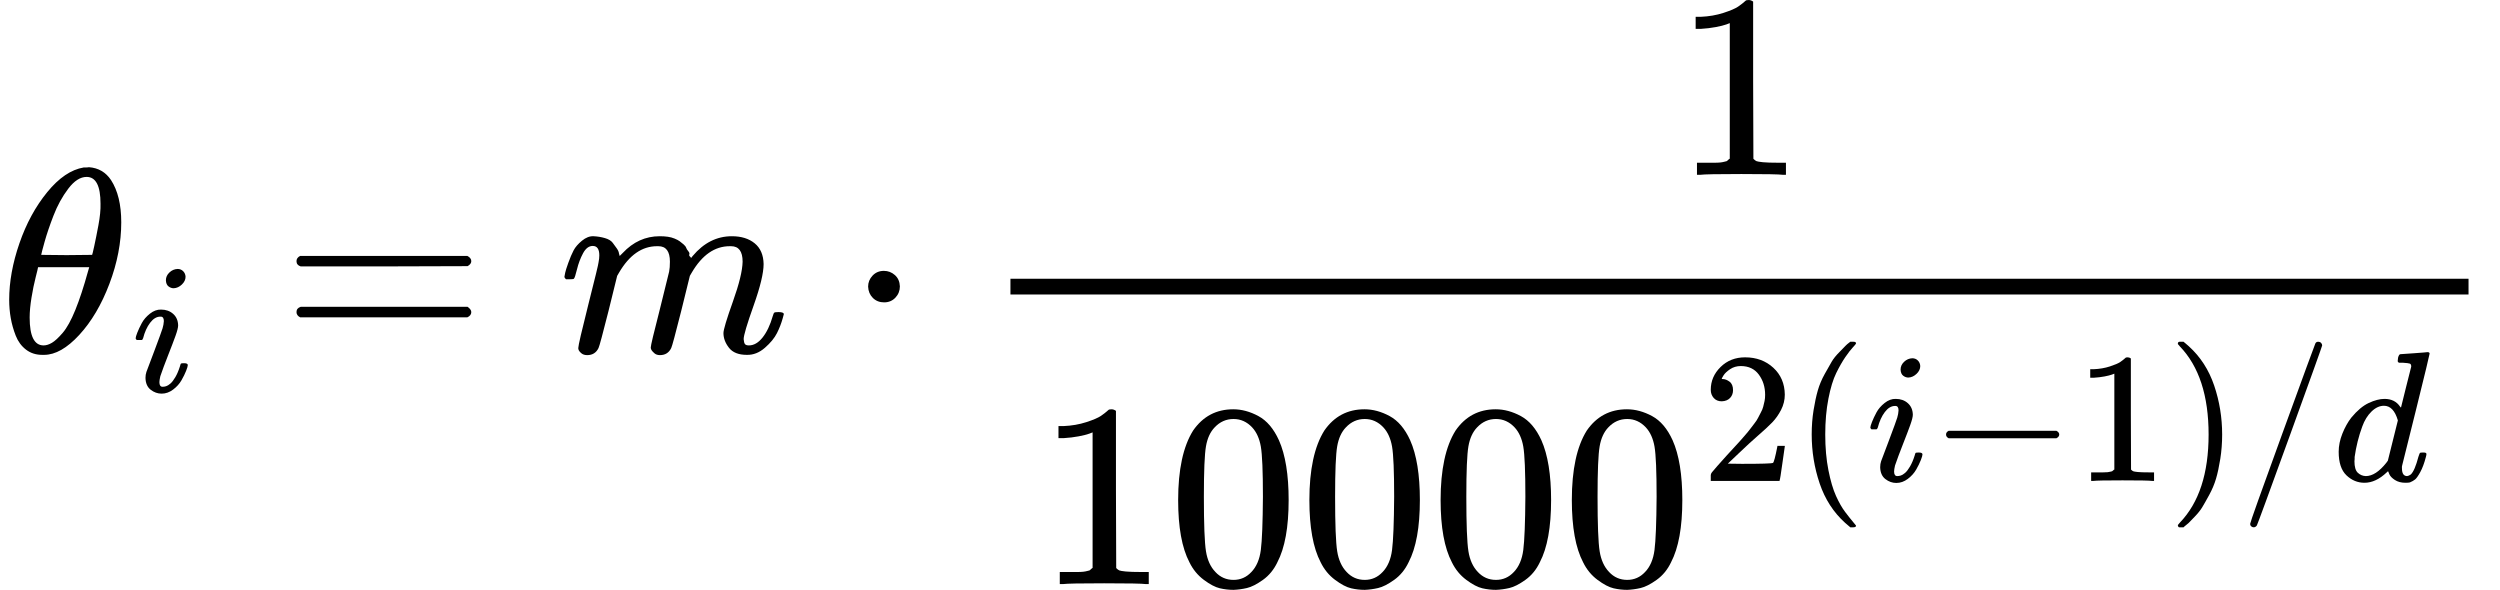
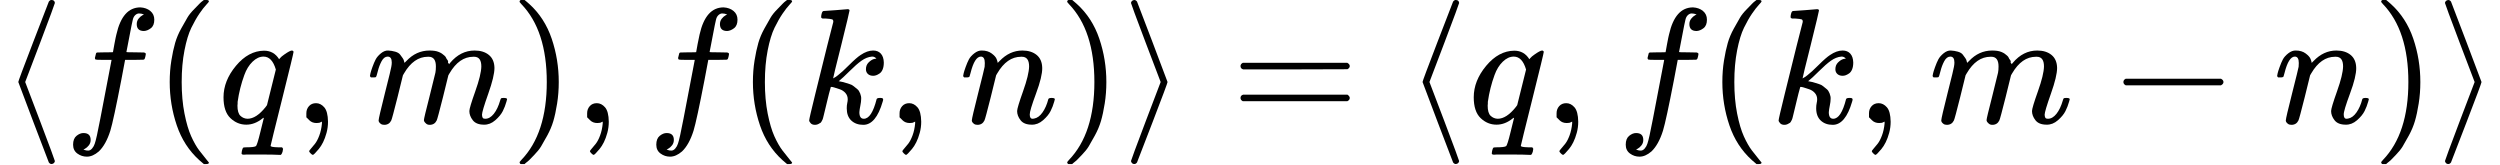
- <svg xmlns="http://www.w3.org/2000/svg" style="vertical-align: -2.048ex;" width="21.551ex" height="5.085ex" role="img" focusable="false" viewBox="0 -1342 9525.5 2247.4">
+ <svg xmlns="http://www.w3.org/2000/svg" style="vertical-align: -0.566ex;" width="34.474ex" height="2.262ex" role="img" focusable="false" viewBox="0 -750 15237.3 1000">
  <g stroke="currentColor" fill="currentColor" stroke-width="0" transform="scale(1,-1)">
    <g data-mml-node="math">
-       <g data-mml-node="msub">
-         <g data-mml-node="mi">
-           <path data-c="1D703" d="M35 200Q35 302 74 415T180 610T319 704Q320 704 327 704T339 705Q393 701 423 656Q462 596 462 495Q462 380 417 261T302 66T168 -10H161Q125 -10 99 10T60 63T41 130T35 200ZM383 566Q383 668 330 668Q294 668 260 623T204 521T170 421T157 371Q206 370 254 370L351 371Q352 372 359 404T375 484T383 566ZM113 132Q113 26 166 26Q181 26 198 36T239 74T287 161T335 307L340 324H145Q145 321 136 286T120 208T113 132Z" />
-         </g>
-         <g data-mml-node="mi" transform="translate(502,-150) scale(0.707)">
-           <path data-c="1D456" d="M184 600Q184 624 203 642T247 661Q265 661 277 649T290 619Q290 596 270 577T226 557Q211 557 198 567T184 600ZM21 287Q21 295 30 318T54 369T98 420T158 442Q197 442 223 419T250 357Q250 340 236 301T196 196T154 83Q149 61 149 51Q149 26 166 26Q175 26 185 29T208 43T235 78T260 137Q263 149 265 151T282 153Q302 153 302 143Q302 135 293 112T268 61T223 11T161 -11Q129 -11 102 10T74 74Q74 91 79 106T122 220Q160 321 166 341T173 380Q173 404 156 404H154Q124 404 99 371T61 287Q60 286 59 284T58 281T56 279T53 278T49 278T41 278H27Q21 284 21 287Z" />
-         </g>
+       <g data-mml-node="mo">
+         <path data-c="27E8" d="M333 -232Q332 -239 327 -244T313 -250Q303 -250 296 -240Q293 -233 202 6T110 250T201 494T296 740Q299 745 306 749L309 750Q312 750 313 750Q331 750 333 732Q333 727 243 489Q152 252 152 250T243 11Q333 -227 333 -232Z" />
      </g>
-       <g data-mml-node="mo" transform="translate(1073.7,0)">
+       <g data-mml-node="mi" transform="translate(389,0)">
+         <path data-c="1D453" d="M118 -162Q120 -162 124 -164T135 -167T147 -168Q160 -168 171 -155T187 -126Q197 -99 221 27T267 267T289 382V385H242Q195 385 192 387Q188 390 188 397L195 425Q197 430 203 430T250 431Q298 431 298 432Q298 434 307 482T319 540Q356 705 465 705Q502 703 526 683T550 630Q550 594 529 578T487 561Q443 561 443 603Q443 622 454 636T478 657L487 662Q471 668 457 668Q445 668 434 658T419 630Q412 601 403 552T387 469T380 433Q380 431 435 431Q480 431 487 430T498 424Q499 420 496 407T491 391Q489 386 482 386T428 385H372L349 263Q301 15 282 -47Q255 -132 212 -173Q175 -205 139 -205Q107 -205 81 -186T55 -132Q55 -95 76 -78T118 -61Q162 -61 162 -103Q162 -122 151 -136T127 -157L118 -162Z" />
+       </g>
+       <g data-mml-node="mo" transform="translate(939,0)">
+         <path data-c="28" d="M94 250Q94 319 104 381T127 488T164 576T202 643T244 695T277 729T302 750H315H319Q333 750 333 741Q333 738 316 720T275 667T226 581T184 443T167 250T184 58T225 -81T274 -167T316 -220T333 -241Q333 -250 318 -250H315H302L274 -226Q180 -141 137 -14T94 250Z" />
+       </g>
+       <g data-mml-node="mi" transform="translate(1328,0)">
+         <path data-c="1D45E" d="M33 157Q33 258 109 349T280 441Q340 441 372 389Q373 390 377 395T388 406T404 418Q438 442 450 442Q454 442 457 439T460 434Q460 425 391 149Q320 -135 320 -139Q320 -147 365 -148H390Q396 -156 396 -157T393 -175Q389 -188 383 -194H370Q339 -192 262 -192Q234 -192 211 -192T174 -192T157 -193Q143 -193 143 -185Q143 -182 145 -170Q149 -154 152 -151T172 -148Q220 -148 230 -141Q238 -136 258 -53T279 32Q279 33 272 29Q224 -10 172 -10Q117 -10 75 30T33 157ZM352 326Q329 405 277 405Q242 405 210 374T160 293Q131 214 119 129Q119 126 119 118T118 106Q118 61 136 44T179 26Q233 26 290 98L298 109L352 326Z" />
+       </g>
+       <g data-mml-node="mo" transform="translate(1788,0)">
+         <path data-c="2C" d="M78 35T78 60T94 103T137 121Q165 121 187 96T210 8Q210 -27 201 -60T180 -117T154 -158T130 -185T117 -194Q113 -194 104 -185T95 -172Q95 -168 106 -156T131 -126T157 -76T173 -3V9L172 8Q170 7 167 6T161 3T152 1T140 0Q113 0 96 17Z" />
+       </g>
+       <g data-mml-node="mi" transform="translate(2232.7,0)">
+         <path data-c="1D45A" d="M21 287Q22 293 24 303T36 341T56 388T88 425T132 442T175 435T205 417T221 395T229 376L231 369Q231 367 232 367L243 378Q303 442 384 442Q401 442 415 440T441 433T460 423T475 411T485 398T493 385T497 373T500 364T502 357L510 367Q573 442 659 442Q713 442 746 415T780 336Q780 285 742 178T704 50Q705 36 709 31T724 26Q752 26 776 56T815 138Q818 149 821 151T837 153Q857 153 857 145Q857 144 853 130Q845 101 831 73T785 17T716 -10Q669 -10 648 17T627 73Q627 92 663 193T700 345Q700 404 656 404H651Q565 404 506 303L499 291L466 157Q433 26 428 16Q415 -11 385 -11Q372 -11 364 -4T353 8T350 18Q350 29 384 161L420 307Q423 322 423 345Q423 404 379 404H374Q288 404 229 303L222 291L189 157Q156 26 151 16Q138 -11 108 -11Q95 -11 87 -5T76 7T74 17Q74 30 112 181Q151 335 151 342Q154 357 154 369Q154 405 129 405Q107 405 92 377T69 316T57 280Q55 278 41 278H27Q21 284 21 287Z" />
+       </g>
+       <g data-mml-node="mo" transform="translate(3110.7,0)">
+         <path data-c="29" d="M60 749L64 750Q69 750 74 750H86L114 726Q208 641 251 514T294 250Q294 182 284 119T261 12T224 -76T186 -143T145 -194T113 -227T90 -246Q87 -249 86 -250H74Q66 -250 63 -250T58 -247T55 -238Q56 -237 66 -225Q221 -64 221 250T66 725Q56 737 55 738Q55 746 60 749Z" />
+       </g>
+       <g data-mml-node="mo" transform="translate(3499.7,0)">
+         <path data-c="2C" d="M78 35T78 60T94 103T137 121Q165 121 187 96T210 8Q210 -27 201 -60T180 -117T154 -158T130 -185T117 -194Q113 -194 104 -185T95 -172Q95 -168 106 -156T131 -126T157 -76T173 -3V9L172 8Q170 7 167 6T161 3T152 1T140 0Q113 0 96 17Z" />
+       </g>
+       <g data-mml-node="mi" transform="translate(3944.3,0)">
+         <path data-c="1D453" d="M118 -162Q120 -162 124 -164T135 -167T147 -168Q160 -168 171 -155T187 -126Q197 -99 221 27T267 267T289 382V385H242Q195 385 192 387Q188 390 188 397L195 425Q197 430 203 430T250 431Q298 431 298 432Q298 434 307 482T319 540Q356 705 465 705Q502 703 526 683T550 630Q550 594 529 578T487 561Q443 561 443 603Q443 622 454 636T478 657L487 662Q471 668 457 668Q445 668 434 658T419 630Q412 601 403 552T387 469T380 433Q380 431 435 431Q480 431 487 430T498 424Q499 420 496 407T491 391Q489 386 482 386T428 385H372L349 263Q301 15 282 -47Q255 -132 212 -173Q175 -205 139 -205Q107 -205 81 -186T55 -132Q55 -95 76 -78T118 -61Q162 -61 162 -103Q162 -122 151 -136T127 -157L118 -162Z" />
+       </g>
+       <g data-mml-node="mo" transform="translate(4494.3,0)">
+         <path data-c="28" d="M94 250Q94 319 104 381T127 488T164 576T202 643T244 695T277 729T302 750H315H319Q333 750 333 741Q333 738 316 720T275 667T226 581T184 443T167 250T184 58T225 -81T274 -167T316 -220T333 -241Q333 -250 318 -250H315H302L274 -226Q180 -141 137 -14T94 250Z" />
+       </g>
+       <g data-mml-node="mi" transform="translate(4883.3,0)">
+         <path data-c="1D458" d="M121 647Q121 657 125 670T137 683Q138 683 209 688T282 694Q294 694 294 686Q294 679 244 477Q194 279 194 272Q213 282 223 291Q247 309 292 354T362 415Q402 442 438 442Q468 442 485 423T503 369Q503 344 496 327T477 302T456 291T438 288Q418 288 406 299T394 328Q394 353 410 369T442 390L458 393Q446 405 434 405H430Q398 402 367 380T294 316T228 255Q230 254 243 252T267 246T293 238T320 224T342 206T359 180T365 147Q365 130 360 106T354 66Q354 26 381 26Q429 26 459 145Q461 153 479 153H483Q499 153 499 144Q499 139 496 130Q455 -11 378 -11Q333 -11 305 15T277 90Q277 108 280 121T283 145Q283 167 269 183T234 206T200 217T182 220H180Q168 178 159 139T145 81T136 44T129 20T122 7T111 -2Q98 -11 83 -11Q66 -11 57 -1T48 16Q48 26 85 176T158 471L195 616Q196 629 188 632T149 637H144Q134 637 131 637T124 640T121 647Z" />
+       </g>
+       <g data-mml-node="mo" transform="translate(5404.3,0)">
+         <path data-c="2C" d="M78 35T78 60T94 103T137 121Q165 121 187 96T210 8Q210 -27 201 -60T180 -117T154 -158T130 -185T117 -194Q113 -194 104 -185T95 -172Q95 -168 106 -156T131 -126T157 -76T173 -3V9L172 8Q170 7 167 6T161 3T152 1T140 0Q113 0 96 17Z" />
+       </g>
+       <g data-mml-node="mi" transform="translate(5849,0)">
+         <path data-c="1D45B" d="M21 287Q22 293 24 303T36 341T56 388T89 425T135 442Q171 442 195 424T225 390T231 369Q231 367 232 367L243 378Q304 442 382 442Q436 442 469 415T503 336T465 179T427 52Q427 26 444 26Q450 26 453 27Q482 32 505 65T540 145Q542 153 560 153Q580 153 580 145Q580 144 576 130Q568 101 554 73T508 17T439 -10Q392 -10 371 17T350 73Q350 92 386 193T423 345Q423 404 379 404H374Q288 404 229 303L222 291L189 157Q156 26 151 16Q138 -11 108 -11Q95 -11 87 -5T76 7T74 17Q74 30 112 180T152 343Q153 348 153 366Q153 405 129 405Q91 405 66 305Q60 285 60 284Q58 278 41 278H27Q21 284 21 287Z" />
+       </g>
+       <g data-mml-node="mo" transform="translate(6449,0)">
+         <path data-c="29" d="M60 749L64 750Q69 750 74 750H86L114 726Q208 641 251 514T294 250Q294 182 284 119T261 12T224 -76T186 -143T145 -194T113 -227T90 -246Q87 -249 86 -250H74Q66 -250 63 -250T58 -247T55 -238Q56 -237 66 -225Q221 -64 221 250T66 725Q56 737 55 738Q55 746 60 749Z" />
+       </g>
+       <g data-mml-node="mo" transform="translate(6838,0)">
+         <path data-c="27E9" d="M55 732Q56 739 61 744T75 750Q85 750 92 740Q95 733 186 494T278 250T187 6T92 -240Q85 -250 75 -250Q67 -250 62 -245T55 -232Q55 -227 145 11Q236 248 236 250T145 489Q55 727 55 732Z" />
+       </g>
+       <g data-mml-node="mo" transform="translate(7504.8,0)">
        <path data-c="3D" d="M56 347Q56 360 70 367H707Q722 359 722 347Q722 336 708 328L390 327H72Q56 332 56 347ZM56 153Q56 168 72 173H708Q722 163 722 153Q722 140 707 133H70Q56 140 56 153Z" />
      </g>
-       <g data-mml-node="mi" transform="translate(2129.5,0)">
+       <g data-mml-node="mo" transform="translate(8560.6,0)">
+         <path data-c="27E8" d="M333 -232Q332 -239 327 -244T313 -250Q303 -250 296 -240Q293 -233 202 6T110 250T201 494T296 740Q299 745 306 749L309 750Q312 750 313 750Q331 750 333 732Q333 727 243 489Q152 252 152 250T243 11Q333 -227 333 -232Z" />
+       </g>
+       <g data-mml-node="mi" transform="translate(8949.6,0)">
+         <path data-c="1D45E" d="M33 157Q33 258 109 349T280 441Q340 441 372 389Q373 390 377 395T388 406T404 418Q438 442 450 442Q454 442 457 439T460 434Q460 425 391 149Q320 -135 320 -139Q320 -147 365 -148H390Q396 -156 396 -157T393 -175Q389 -188 383 -194H370Q339 -192 262 -192Q234 -192 211 -192T174 -192T157 -193Q143 -193 143 -185Q143 -182 145 -170Q149 -154 152 -151T172 -148Q220 -148 230 -141Q238 -136 258 -53T279 32Q279 33 272 29Q224 -10 172 -10Q117 -10 75 30T33 157ZM352 326Q329 405 277 405Q242 405 210 374T160 293Q131 214 119 129Q119 126 119 118T118 106Q118 61 136 44T179 26Q233 26 290 98L298 109L352 326Z" />
+       </g>
+       <g data-mml-node="mo" transform="translate(9409.6,0)">
+         <path data-c="2C" d="M78 35T78 60T94 103T137 121Q165 121 187 96T210 8Q210 -27 201 -60T180 -117T154 -158T130 -185T117 -194Q113 -194 104 -185T95 -172Q95 -168 106 -156T131 -126T157 -76T173 -3V9L172 8Q170 7 167 6T161 3T152 1T140 0Q113 0 96 17Z" />
+       </g>
+       <g data-mml-node="mi" transform="translate(9854.2,0)">
+         <path data-c="1D453" d="M118 -162Q120 -162 124 -164T135 -167T147 -168Q160 -168 171 -155T187 -126Q197 -99 221 27T267 267T289 382V385H242Q195 385 192 387Q188 390 188 397L195 425Q197 430 203 430T250 431Q298 431 298 432Q298 434 307 482T319 540Q356 705 465 705Q502 703 526 683T550 630Q550 594 529 578T487 561Q443 561 443 603Q443 622 454 636T478 657L487 662Q471 668 457 668Q445 668 434 658T419 630Q412 601 403 552T387 469T380 433Q380 431 435 431Q480 431 487 430T498 424Q499 420 496 407T491 391Q489 386 482 386T428 385H372L349 263Q301 15 282 -47Q255 -132 212 -173Q175 -205 139 -205Q107 -205 81 -186T55 -132Q55 -95 76 -78T118 -61Q162 -61 162 -103Q162 -122 151 -136T127 -157L118 -162Z" />
+       </g>
+       <g data-mml-node="mo" transform="translate(10404.2,0)">
+         <path data-c="28" d="M94 250Q94 319 104 381T127 488T164 576T202 643T244 695T277 729T302 750H315H319Q333 750 333 741Q333 738 316 720T275 667T226 581T184 443T167 250T184 58T225 -81T274 -167T316 -220T333 -241Q333 -250 318 -250H315H302L274 -226Q180 -141 137 -14T94 250Z" />
+       </g>
+       <g data-mml-node="mi" transform="translate(10793.2,0)">
+         <path data-c="1D458" d="M121 647Q121 657 125 670T137 683Q138 683 209 688T282 694Q294 694 294 686Q294 679 244 477Q194 279 194 272Q213 282 223 291Q247 309 292 354T362 415Q402 442 438 442Q468 442 485 423T503 369Q503 344 496 327T477 302T456 291T438 288Q418 288 406 299T394 328Q394 353 410 369T442 390L458 393Q446 405 434 405H430Q398 402 367 380T294 316T228 255Q230 254 243 252T267 246T293 238T320 224T342 206T359 180T365 147Q365 130 360 106T354 66Q354 26 381 26Q429 26 459 145Q461 153 479 153H483Q499 153 499 144Q499 139 496 130Q455 -11 378 -11Q333 -11 305 15T277 90Q277 108 280 121T283 145Q283 167 269 183T234 206T200 217T182 220H180Q168 178 159 139T145 81T136 44T129 20T122 7T111 -2Q98 -11 83 -11Q66 -11 57 -1T48 16Q48 26 85 176T158 471L195 616Q196 629 188 632T149 637H144Q134 637 131 637T124 640T121 647Z" />
+       </g>
+       <g data-mml-node="mo" transform="translate(11314.2,0)">
+         <path data-c="2C" d="M78 35T78 60T94 103T137 121Q165 121 187 96T210 8Q210 -27 201 -60T180 -117T154 -158T130 -185T117 -194Q113 -194 104 -185T95 -172Q95 -168 106 -156T131 -126T157 -76T173 -3V9L172 8Q170 7 167 6T161 3T152 1T140 0Q113 0 96 17Z" />
+       </g>
+       <g data-mml-node="mi" transform="translate(11758.9,0)">
        <path data-c="1D45A" d="M21 287Q22 293 24 303T36 341T56 388T88 425T132 442T175 435T205 417T221 395T229 376L231 369Q231 367 232 367L243 378Q303 442 384 442Q401 442 415 440T441 433T460 423T475 411T485 398T493 385T497 373T500 364T502 357L510 367Q573 442 659 442Q713 442 746 415T780 336Q780 285 742 178T704 50Q705 36 709 31T724 26Q752 26 776 56T815 138Q818 149 821 151T837 153Q857 153 857 145Q857 144 853 130Q845 101 831 73T785 17T716 -10Q669 -10 648 17T627 73Q627 92 663 193T700 345Q700 404 656 404H651Q565 404 506 303L499 291L466 157Q433 26 428 16Q415 -11 385 -11Q372 -11 364 -4T353 8T350 18Q350 29 384 161L420 307Q423 322 423 345Q423 404 379 404H374Q288 404 229 303L222 291L189 157Q156 26 151 16Q138 -11 108 -11Q95 -11 87 -5T76 7T74 17Q74 30 112 181Q151 335 151 342Q154 357 154 369Q154 405 129 405Q107 405 92 377T69 316T57 280Q55 278 41 278H27Q21 284 21 287Z" />
      </g>
-       <g data-mml-node="mo" transform="translate(3229.7,0)">
-         <path data-c="22C5" d="M78 250Q78 274 95 292T138 310Q162 310 180 294T199 251Q199 226 182 208T139 190T96 207T78 250Z" />
+       <g data-mml-node="mo" transform="translate(12859.1,0)">
+         <path data-c="2212" d="M84 237T84 250T98 270H679Q694 262 694 250T679 230H98Q84 237 84 250Z" />
      </g>
-       <g data-mml-node="mstyle" transform="translate(3730,0)">
-         <g data-mml-node="mfrac">
-           <g data-mml-node="mn" transform="translate(2647.8,676)">
-             <path data-c="31" d="M213 578L200 573Q186 568 160 563T102 556H83V602H102Q149 604 189 617T245 641T273 663Q275 666 285 666Q294 666 302 660V361L303 61Q310 54 315 52T339 48T401 46H427V0H416Q395 3 257 3Q121 3 100 0H88V46H114Q136 46 152 46T177 47T193 50T201 52T207 57T213 61V578Z" />
-           </g>
-           <g data-mml-node="msup" transform="translate(220,-883.4)">
-             <g data-mml-node="mn">
-               <path data-c="31" d="M213 578L200 573Q186 568 160 563T102 556H83V602H102Q149 604 189 617T245 641T273 663Q275 666 285 666Q294 666 302 660V361L303 61Q310 54 315 52T339 48T401 46H427V0H416Q395 3 257 3Q121 3 100 0H88V46H114Q136 46 152 46T177 47T193 50T201 52T207 57T213 61V578Z" />
-               <path data-c="30" d="M96 585Q152 666 249 666Q297 666 345 640T423 548Q460 465 460 320Q460 165 417 83Q397 41 362 16T301 -15T250 -22Q224 -22 198 -16T137 16T82 83Q39 165 39 320Q39 494 96 585ZM321 597Q291 629 250 629Q208 629 178 597Q153 571 145 525T137 333Q137 175 145 125T181 46Q209 16 250 16Q290 16 318 46Q347 76 354 130T362 333Q362 478 354 524T321 597Z" transform="translate(500,0)" />
-               <path data-c="30" d="M96 585Q152 666 249 666Q297 666 345 640T423 548Q460 465 460 320Q460 165 417 83Q397 41 362 16T301 -15T250 -22Q224 -22 198 -16T137 16T82 83Q39 165 39 320Q39 494 96 585ZM321 597Q291 629 250 629Q208 629 178 597Q153 571 145 525T137 333Q137 175 145 125T181 46Q209 16 250 16Q290 16 318 46Q347 76 354 130T362 333Q362 478 354 524T321 597Z" transform="translate(1000,0)" />
-               <path data-c="30" d="M96 585Q152 666 249 666Q297 666 345 640T423 548Q460 465 460 320Q460 165 417 83Q397 41 362 16T301 -15T250 -22Q224 -22 198 -16T137 16T82 83Q39 165 39 320Q39 494 96 585ZM321 597Q291 629 250 629Q208 629 178 597Q153 571 145 525T137 333Q137 175 145 125T181 46Q209 16 250 16Q290 16 318 46Q347 76 354 130T362 333Q362 478 354 524T321 597Z" transform="translate(1500,0)" />
-               <path data-c="30" d="M96 585Q152 666 249 666Q297 666 345 640T423 548Q460 465 460 320Q460 165 417 83Q397 41 362 16T301 -15T250 -22Q224 -22 198 -16T137 16T82 83Q39 165 39 320Q39 494 96 585ZM321 597Q291 629 250 629Q208 629 178 597Q153 571 145 525T137 333Q137 175 145 125T181 46Q209 16 250 16Q290 16 318 46Q347 76 354 130T362 333Q362 478 354 524T321 597Z" transform="translate(2000,0)" />
-             </g>
-             <g data-mml-node="TeXAtom" transform="translate(2533,393.1) scale(0.707)" data-mjx-texclass="ORD">
-               <g data-mml-node="mn">
-                 <path data-c="32" d="M109 429Q82 429 66 447T50 491Q50 562 103 614T235 666Q326 666 387 610T449 465Q449 422 429 383T381 315T301 241Q265 210 201 149L142 93L218 92Q375 92 385 97Q392 99 409 186V189H449V186Q448 183 436 95T421 3V0H50V19V31Q50 38 56 46T86 81Q115 113 136 137Q145 147 170 174T204 211T233 244T261 278T284 308T305 340T320 369T333 401T340 431T343 464Q343 527 309 573T212 619Q179 619 154 602T119 569T109 550Q109 549 114 549Q132 549 151 535T170 489Q170 464 154 447T109 429Z" />
-               </g>
-               <g data-mml-node="mo" transform="translate(500,0)">
-                 <path data-c="28" d="M94 250Q94 319 104 381T127 488T164 576T202 643T244 695T277 729T302 750H315H319Q333 750 333 741Q333 738 316 720T275 667T226 581T184 443T167 250T184 58T225 -81T274 -167T316 -220T333 -241Q333 -250 318 -250H315H302L274 -226Q180 -141 137 -14T94 250Z" />
-               </g>
-               <g data-mml-node="mi" transform="translate(889,0)">
-                 <path data-c="1D456" d="M184 600Q184 624 203 642T247 661Q265 661 277 649T290 619Q290 596 270 577T226 557Q211 557 198 567T184 600ZM21 287Q21 295 30 318T54 369T98 420T158 442Q197 442 223 419T250 357Q250 340 236 301T196 196T154 83Q149 61 149 51Q149 26 166 26Q175 26 185 29T208 43T235 78T260 137Q263 149 265 151T282 153Q302 153 302 143Q302 135 293 112T268 61T223 11T161 -11Q129 -11 102 10T74 74Q74 91 79 106T122 220Q160 321 166 341T173 380Q173 404 156 404H154Q124 404 99 371T61 287Q60 286 59 284T58 281T56 279T53 278T49 278T41 278H27Q21 284 21 287Z" />
-               </g>
-               <g data-mml-node="mo" transform="translate(1234,0)">
-                 <path data-c="2212" d="M84 237T84 250T98 270H679Q694 262 694 250T679 230H98Q84 237 84 250Z" />
-               </g>
-               <g data-mml-node="mn" transform="translate(2012,0)">
-                 <path data-c="31" d="M213 578L200 573Q186 568 160 563T102 556H83V602H102Q149 604 189 617T245 641T273 663Q275 666 285 666Q294 666 302 660V361L303 61Q310 54 315 52T339 48T401 46H427V0H416Q395 3 257 3Q121 3 100 0H88V46H114Q136 46 152 46T177 47T193 50T201 52T207 57T213 61V578Z" />
-               </g>
-               <g data-mml-node="mo" transform="translate(2512,0)">
-                 <path data-c="29" d="M60 749L64 750Q69 750 74 750H86L114 726Q208 641 251 514T294 250Q294 182 284 119T261 12T224 -76T186 -143T145 -194T113 -227T90 -246Q87 -249 86 -250H74Q66 -250 63 -250T58 -247T55 -238Q56 -237 66 -225Q221 -64 221 250T66 725Q56 737 55 738Q55 746 60 749Z" />
-               </g>
-               <g data-mml-node="TeXAtom" data-mjx-texclass="ORD" transform="translate(2901,0)">
-                 <g data-mml-node="mo">
-                   <path data-c="2F" d="M423 750Q432 750 438 744T444 730Q444 725 271 248T92 -240Q85 -250 75 -250Q68 -250 62 -245T56 -231Q56 -221 230 257T407 740Q411 750 423 750Z" />
-                 </g>
-               </g>
-               <g data-mml-node="mi" transform="translate(3401,0)">
-                 <path data-c="1D451" d="M366 683Q367 683 438 688T511 694Q523 694 523 686Q523 679 450 384T375 83T374 68Q374 26 402 26Q411 27 422 35Q443 55 463 131Q469 151 473 152Q475 153 483 153H487H491Q506 153 506 145Q506 140 503 129Q490 79 473 48T445 8T417 -8Q409 -10 393 -10Q359 -10 336 5T306 36L300 51Q299 52 296 50Q294 48 292 46Q233 -10 172 -10Q117 -10 75 30T33 157Q33 205 53 255T101 341Q148 398 195 420T280 442Q336 442 364 400Q369 394 369 396Q370 400 396 505T424 616Q424 629 417 632T378 637H357Q351 643 351 645T353 664Q358 683 366 683ZM352 326Q329 405 277 405Q242 405 210 374T160 293Q131 214 119 129Q119 126 119 118T118 106Q118 61 136 44T179 26Q233 26 290 98L298 109L352 326Z" />
-               </g>
-             </g>
-           </g>
-           <rect width="5555.6" height="60" x="120" y="220" />
-         </g>
+       <g data-mml-node="mi" transform="translate(13859.3,0)">
+         <path data-c="1D45B" d="M21 287Q22 293 24 303T36 341T56 388T89 425T135 442Q171 442 195 424T225 390T231 369Q231 367 232 367L243 378Q304 442 382 442Q436 442 469 415T503 336T465 179T427 52Q427 26 444 26Q450 26 453 27Q482 32 505 65T540 145Q542 153 560 153Q580 153 580 145Q580 144 576 130Q568 101 554 73T508 17T439 -10Q392 -10 371 17T350 73Q350 92 386 193T423 345Q423 404 379 404H374Q288 404 229 303L222 291L189 157Q156 26 151 16Q138 -11 108 -11Q95 -11 87 -5T76 7T74 17Q74 30 112 180T152 343Q153 348 153 366Q153 405 129 405Q91 405 66 305Q60 285 60 284Q58 278 41 278H27Q21 284 21 287Z" />
+       </g>
+       <g data-mml-node="mo" transform="translate(14459.3,0)">
+         <path data-c="29" d="M60 749L64 750Q69 750 74 750H86L114 726Q208 641 251 514T294 250Q294 182 284 119T261 12T224 -76T186 -143T145 -194T113 -227T90 -246Q87 -249 86 -250H74Q66 -250 63 -250T58 -247T55 -238Q56 -237 66 -225Q221 -64 221 250T66 725Q56 737 55 738Q55 746 60 749Z" />
+       </g>
+       <g data-mml-node="mo" transform="translate(14848.3,0)">
+         <path data-c="27E9" d="M55 732Q56 739 61 744T75 750Q85 750 92 740Q95 733 186 494T278 250T187 6T92 -240Q85 -250 75 -250Q67 -250 62 -245T55 -232Q55 -227 145 11Q236 248 236 250T145 489Q55 727 55 732Z" />
      </g>
    </g>
  </g>
</svg>
